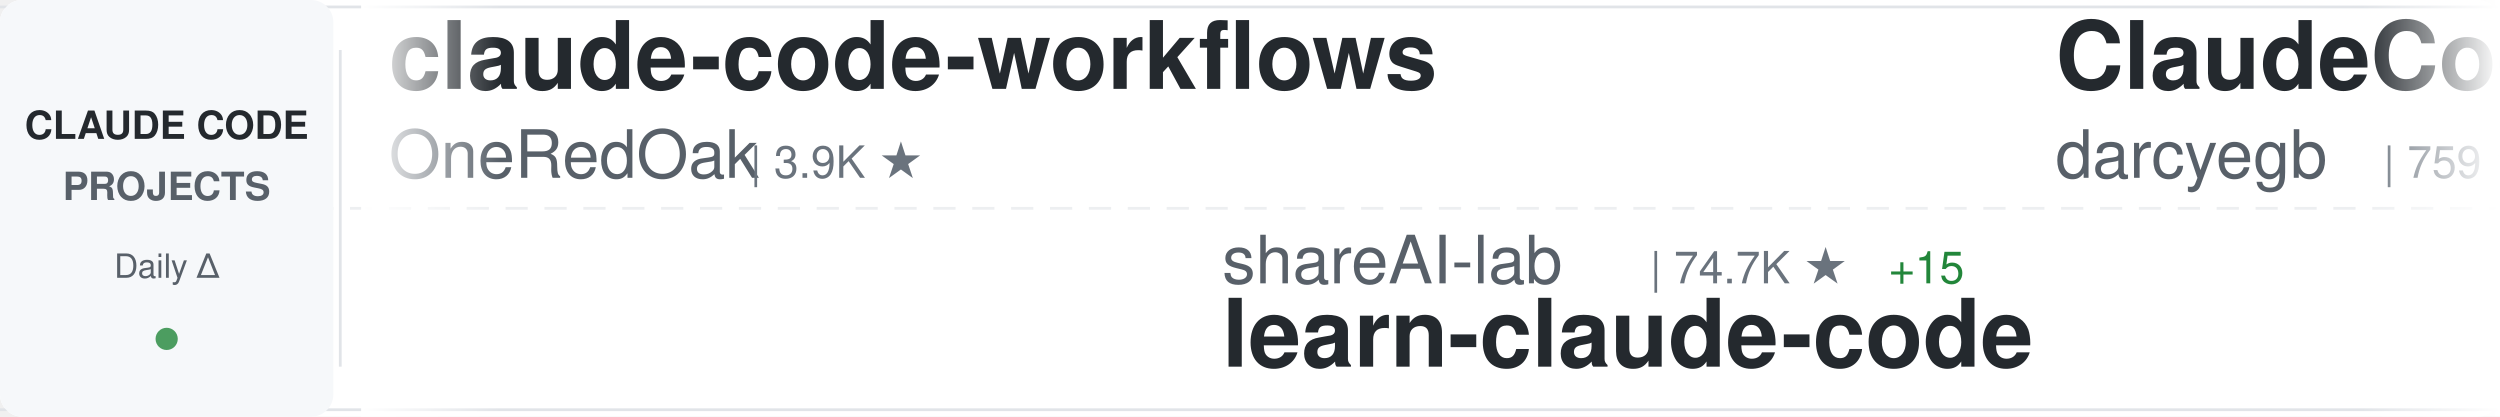
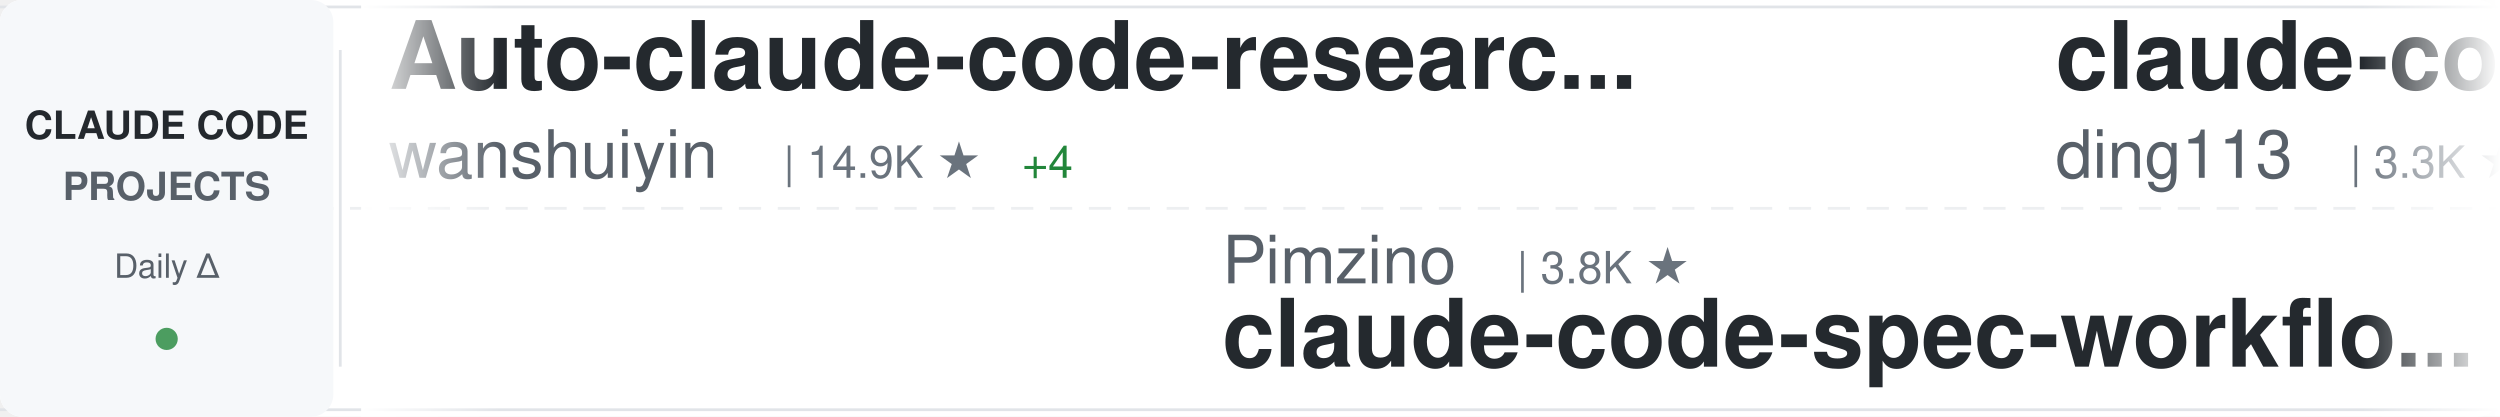
<svg xmlns="http://www.w3.org/2000/svg" width="900" height="150">
  <defs>
    <linearGradient id="awesomeLeftFade" x1="0%" y1="0%" x2="100%" y2="0%">
      <stop offset="0%" style="stop-color:#ffffff;stop-opacity:1" />
      <stop offset="100%" style="stop-color:#ffffff;stop-opacity:0" />
    </linearGradient>
    <linearGradient id="awesomeRightFade" x1="0%" y1="0%" x2="100%" y2="0%">
      <stop offset="0%" style="stop-color:#ffffff;stop-opacity:0" />
      <stop offset="100%" style="stop-color:#ffffff;stop-opacity:1" />
    </linearGradient>
  </defs>
  <rect width="900" height="150" fill="#ffffff" rx="8" />
  <rect x="0" y="2" width="900" height="1" fill="#e1e4e8" />
  <rect x="0" y="147" width="900" height="1" fill="#e1e4e8" />
  <line x1="0" y1="75" x2="900" y2="75" stroke="#e1e4e8" stroke-width="1" stroke-dasharray="8 6" opacity="0.6" />
  <rect x="0" y="0" width="120" height="150" fill="#f6f8fa" rx="8" />
  <text x="60" y="50" font-family="-apple-system, BlinkMacSystemFont, 'Segoe UI', Helvetica, Arial, sans-serif" font-size="14" font-weight="600" fill="#24292e" text-anchor="middle">CLAUDE CODE</text>
  <text x="60" y="72" font-family="-apple-system, BlinkMacSystemFont, 'Segoe UI', Helvetica, Arial, sans-serif" font-size="14" font-weight="600" fill="#586069" text-anchor="middle">PROJECTS</text>
  <text x="60" y="100" font-family="-apple-system, BlinkMacSystemFont, 'Segoe UI', Helvetica, Arial, sans-serif" font-size="12" font-weight="500" fill="#586069" text-anchor="middle">Daily Δ</text>
  <circle cx="60" cy="122" r="4" fill="#22863a" opacity="0.8" />
  <rect x="122" y="18" width="1" height="114" fill="#e1e4e8" />
  <clipPath id="awesomeTickerClip">
    <rect x="130" y="0" width="770" height="150" />
  </clipPath>
  <g clip-path="url(#awesomeTickerClip)">
    <g id="awesomeTickerItems">
      <animateTransform attributeName="transform" attributeType="XML" type="translate" from="0 0" to="-3000 0" dur="54s" repeatCount="indefinite" />
      <g transform="translate(0, 0)">
-         <text x="140" y="32" font-family="-apple-system, BlinkMacSystemFont, 'Segoe UI', Helvetica, Arial, sans-serif" font-size="34" font-weight="600" fill="#24292e">claude-code-workflows</text>
-         <text x="140" y="64" font-family="-apple-system, BlinkMacSystemFont, 'Segoe UI', Helvetica, Arial, sans-serif" font-size="24" font-weight="400" fill="#586069">OneRedOak</text>
-         <text x="270" y="64" font-family="-apple-system, BlinkMacSystemFont, 'Segoe UI', Helvetica, Arial, sans-serif" font-size="16" font-weight="500" fill="#6a737d">| 3.9K ★</text>
+         <text x="140" y="32" font-family="-apple-system, BlinkMacSystemFont, 'Segoe UI', Helvetica, Arial, sans-serif" font-size="34" font-weight="600" fill="#24292e">Auto-claude-code-researc...</text>
+         <text x="140" y="64" font-family="-apple-system, BlinkMacSystemFont, 'Segoe UI', Helvetica, Arial, sans-serif" font-size="24" font-weight="400" fill="#586069">wanshuiyin</text>
+         <text x="282" y="64" font-family="-apple-system, BlinkMacSystemFont, 'Segoe UI', Helvetica, Arial, sans-serif" font-size="16" font-weight="500" fill="#6a737d">| 14.9K ★</text>
+         <text x="368" y="64" font-family="-apple-system, BlinkMacSystemFont, 'Segoe UI', Helvetica, Arial, sans-serif" font-size="16" font-weight="500" fill="#22863a"> +4</text>
      </g>
      <g transform="translate(300, 0)">
-         <text x="140" y="102" font-family="-apple-system, BlinkMacSystemFont, 'Segoe UI', Helvetica, Arial, sans-serif" font-size="24" font-weight="400" fill="#586069">shareAI-lab</text>
-         <text x="294" y="102" font-family="-apple-system, BlinkMacSystemFont, 'Segoe UI', Helvetica, Arial, sans-serif" font-size="16" font-weight="500" fill="#6a737d">| 74.7K ★</text>
-         <text x="380" y="102" font-family="-apple-system, BlinkMacSystemFont, 'Segoe UI', Helvetica, Arial, sans-serif" font-size="16" font-weight="500" fill="#22863a"> +15</text>
-         <text x="140" y="132" font-family="-apple-system, BlinkMacSystemFont, 'Segoe UI', Helvetica, Arial, sans-serif" font-size="34" font-weight="600" fill="#24292e">learn-claude-code</text>
+         <text x="140" y="102" font-family="-apple-system, BlinkMacSystemFont, 'Segoe UI', Helvetica, Arial, sans-serif" font-size="24" font-weight="400" fill="#586069">Pimzino</text>
+         <text x="246" y="102" font-family="-apple-system, BlinkMacSystemFont, 'Segoe UI', Helvetica, Arial, sans-serif" font-size="16" font-weight="500" fill="#6a737d">| 3.8K ★</text>
+         <text x="140" y="132" font-family="-apple-system, BlinkMacSystemFont, 'Segoe UI', Helvetica, Arial, sans-serif" font-size="34" font-weight="600" fill="#24292e">claude-code-spec-workflo...</text>
      </g>
      <g transform="translate(600, 0)">
-         <text x="140" y="32" font-family="-apple-system, BlinkMacSystemFont, 'Segoe UI', Helvetica, Arial, sans-serif" font-size="34" font-weight="600" fill="#24292e">ClaudeCodeAgents</text>
-         <text x="140" y="64" font-family="-apple-system, BlinkMacSystemFont, 'Segoe UI', Helvetica, Arial, sans-serif" font-size="24" font-weight="400" fill="#586069">darcyegb</text>
-         <text x="258" y="64" font-family="-apple-system, BlinkMacSystemFont, 'Segoe UI', Helvetica, Arial, sans-serif" font-size="16" font-weight="500" fill="#6a737d">| 759 ★</text>
+         <text x="140" y="32" font-family="-apple-system, BlinkMacSystemFont, 'Segoe UI', Helvetica, Arial, sans-serif" font-size="34" font-weight="600" fill="#24292e">claude-code-hub</text>
+         <text x="140" y="64" font-family="-apple-system, BlinkMacSystemFont, 'Segoe UI', Helvetica, Arial, sans-serif" font-size="24" font-weight="400" fill="#586069">ding113</text>
+         <text x="246" y="64" font-family="-apple-system, BlinkMacSystemFont, 'Segoe UI', Helvetica, Arial, sans-serif" font-size="16" font-weight="500" fill="#6a737d">| 3.3K ★</text>
+         <text x="323" y="64" font-family="-apple-system, BlinkMacSystemFont, 'Segoe UI', Helvetica, Arial, sans-serif" font-size="16" font-weight="500" fill="#cb2431"> -1</text>
      </g>
      <g transform="translate(900, 0)">
-         <text x="140" y="102" font-family="-apple-system, BlinkMacSystemFont, 'Segoe UI', Helvetica, Arial, sans-serif" font-size="24" font-weight="400" fill="#586069">liuup</text>
-         <text x="222" y="102" font-family="-apple-system, BlinkMacSystemFont, 'Segoe UI', Helvetica, Arial, sans-serif" font-size="16" font-weight="500" fill="#6a737d">| 3.8K ★</text>
-         <text x="140" y="132" font-family="-apple-system, BlinkMacSystemFont, 'Segoe UI', Helvetica, Arial, sans-serif" font-size="34" font-weight="600" fill="#24292e">claude-code-analysis</text>
+         <text x="140" y="102" font-family="-apple-system, BlinkMacSystemFont, 'Segoe UI', Helvetica, Arial, sans-serif" font-size="24" font-weight="400" fill="#586069">FlorianBruniaux</text>
+         <text x="342" y="102" font-family="-apple-system, BlinkMacSystemFont, 'Segoe UI', Helvetica, Arial, sans-serif" font-size="16" font-weight="500" fill="#6a737d">| 5.8K ★</text>
+         <text x="140" y="132" font-family="-apple-system, BlinkMacSystemFont, 'Segoe UI', Helvetica, Arial, sans-serif" font-size="34" font-weight="600" fill="#24292e">claude-code-ultimate-gui...</text>
      </g>
      <g transform="translate(1200, 0)">
-         <text x="140" y="32" font-family="-apple-system, BlinkMacSystemFont, 'Segoe UI', Helvetica, Arial, sans-serif" font-size="34" font-weight="600" fill="#24292e">ralph-claude-code</text>
-         <text x="140" y="64" font-family="-apple-system, BlinkMacSystemFont, 'Segoe UI', Helvetica, Arial, sans-serif" font-size="24" font-weight="400" fill="#586069">frankbria</text>
-         <text x="270" y="64" font-family="-apple-system, BlinkMacSystemFont, 'Segoe UI', Helvetica, Arial, sans-serif" font-size="16" font-weight="500" fill="#6a737d">| 9.6K ★</text>
-         <text x="347" y="64" font-family="-apple-system, BlinkMacSystemFont, 'Segoe UI', Helvetica, Arial, sans-serif" font-size="16" font-weight="500" fill="#22863a"> +1</text>
+         <text x="140" y="32" font-family="-apple-system, BlinkMacSystemFont, 'Segoe UI', Helvetica, Arial, sans-serif" font-size="34" font-weight="600" fill="#24292e">claude-code-webui</text>
+         <text x="140" y="64" font-family="-apple-system, BlinkMacSystemFont, 'Segoe UI', Helvetica, Arial, sans-serif" font-size="24" font-weight="400" fill="#586069">sugyan</text>
+         <text x="234" y="64" font-family="-apple-system, BlinkMacSystemFont, 'Segoe UI', Helvetica, Arial, sans-serif" font-size="16" font-weight="500" fill="#6a737d">| 1.1K ★</text>
      </g>
      <g transform="translate(1500, 0)">
-         <text x="140" y="102" font-family="-apple-system, BlinkMacSystemFont, 'Segoe UI', Helvetica, Arial, sans-serif" font-size="24" font-weight="400" fill="#586069">anthropics</text>
-         <text x="282" y="102" font-family="-apple-system, BlinkMacSystemFont, 'Segoe UI', Helvetica, Arial, sans-serif" font-size="16" font-weight="500" fill="#6a737d">| 5.9K ★</text>
-         <text x="359" y="102" font-family="-apple-system, BlinkMacSystemFont, 'Segoe UI', Helvetica, Arial, sans-serif" font-size="16" font-weight="500" fill="#22863a"> +1</text>
-         <text x="140" y="132" font-family="-apple-system, BlinkMacSystemFont, 'Segoe UI', Helvetica, Arial, sans-serif" font-size="34" font-weight="600" fill="#24292e">claude-code-security-rev...</text>
+         <text x="140" y="102" font-family="-apple-system, BlinkMacSystemFont, 'Segoe UI', Helvetica, Arial, sans-serif" font-size="24" font-weight="400" fill="#586069">disler</text>
+         <text x="234" y="102" font-family="-apple-system, BlinkMacSystemFont, 'Segoe UI', Helvetica, Arial, sans-serif" font-size="16" font-weight="500" fill="#6a737d">| 3.9K ★</text>
+         <text x="140" y="132" font-family="-apple-system, BlinkMacSystemFont, 'Segoe UI', Helvetica, Arial, sans-serif" font-size="34" font-weight="600" fill="#24292e">claude-code-hooks-master...</text>
      </g>
      <g transform="translate(1800, 0)">
-         <text x="140" y="32" font-family="-apple-system, BlinkMacSystemFont, 'Segoe UI', Helvetica, Arial, sans-serif" font-size="34" font-weight="600" fill="#24292e">arcads-claude-code</text>
-         <text x="140" y="64" font-family="-apple-system, BlinkMacSystemFont, 'Segoe UI', Helvetica, Arial, sans-serif" font-size="24" font-weight="400" fill="#586069">krusemediallc</text>
-         <text x="318" y="64" font-family="-apple-system, BlinkMacSystemFont, 'Segoe UI', Helvetica, Arial, sans-serif" font-size="16" font-weight="500" fill="#6a737d">| 1.3K ★</text>
-         <text x="395" y="64" font-family="-apple-system, BlinkMacSystemFont, 'Segoe UI', Helvetica, Arial, sans-serif" font-size="16" font-weight="500" fill="#22863a"> +14</text>
+         <text x="140" y="32" font-family="-apple-system, BlinkMacSystemFont, 'Segoe UI', Helvetica, Arial, sans-serif" font-size="34" font-weight="600" fill="#24292e">claude_codex_bridge</text>
+         <text x="140" y="64" font-family="-apple-system, BlinkMacSystemFont, 'Segoe UI', Helvetica, Arial, sans-serif" font-size="24" font-weight="400" fill="#586069">SeemSeam</text>
+         <text x="258" y="64" font-family="-apple-system, BlinkMacSystemFont, 'Segoe UI', Helvetica, Arial, sans-serif" font-size="16" font-weight="500" fill="#6a737d">| 3.4K ★</text>
      </g>
      <g transform="translate(2100, 0)">
-         <text x="140" y="102" font-family="-apple-system, BlinkMacSystemFont, 'Segoe UI', Helvetica, Arial, sans-serif" font-size="24" font-weight="400" fill="#586069">Alishahryar1</text>
-         <text x="306" y="102" font-family="-apple-system, BlinkMacSystemFont, 'Segoe UI', Helvetica, Arial, sans-serif" font-size="16" font-weight="500" fill="#6a737d">| 46.0K ★</text>
-         <text x="392" y="102" font-family="-apple-system, BlinkMacSystemFont, 'Segoe UI', Helvetica, Arial, sans-serif" font-size="16" font-weight="500" fill="#22863a"> +44</text>
-         <text x="140" y="132" font-family="-apple-system, BlinkMacSystemFont, 'Segoe UI', Helvetica, Arial, sans-serif" font-size="34" font-weight="600" fill="#24292e">free-claude-code</text>
+         <text x="140" y="102" font-family="-apple-system, BlinkMacSystemFont, 'Segoe UI', Helvetica, Arial, sans-serif" font-size="24" font-weight="400" fill="#586069">OneRedOak</text>
+         <text x="270" y="102" font-family="-apple-system, BlinkMacSystemFont, 'Segoe UI', Helvetica, Arial, sans-serif" font-size="16" font-weight="500" fill="#6a737d">| 3.9K ★</text>
+         <text x="140" y="132" font-family="-apple-system, BlinkMacSystemFont, 'Segoe UI', Helvetica, Arial, sans-serif" font-size="34" font-weight="600" fill="#24292e">claude-code-workflows</text>
      </g>
      <g transform="translate(2400, 0)">
-         <text x="140" y="32" font-family="-apple-system, BlinkMacSystemFont, 'Segoe UI', Helvetica, Arial, sans-serif" font-size="34" font-weight="600" fill="#24292e">andrej-karpathy-skills</text>
-         <text x="140" y="64" font-family="-apple-system, BlinkMacSystemFont, 'Segoe UI', Helvetica, Arial, sans-serif" font-size="24" font-weight="400" fill="#586069">multica-ai</text>
-         <text x="282" y="64" font-family="-apple-system, BlinkMacSystemFont, 'Segoe UI', Helvetica, Arial, sans-serif" font-size="16" font-weight="500" fill="#6a737d">| 203.8K ★</text>
-         <text x="377" y="64" font-family="-apple-system, BlinkMacSystemFont, 'Segoe UI', Helvetica, Arial, sans-serif" font-size="16" font-weight="500" fill="#22863a"> +56</text>
+         <text x="140" y="32" font-family="-apple-system, BlinkMacSystemFont, 'Segoe UI', Helvetica, Arial, sans-serif" font-size="34" font-weight="600" fill="#24292e">Claude-Code</text>
+         <text x="140" y="64" font-family="-apple-system, BlinkMacSystemFont, 'Segoe UI', Helvetica, Arial, sans-serif" font-size="24" font-weight="400" fill="#586069">OrcaWhisper</text>
+         <text x="294" y="64" font-family="-apple-system, BlinkMacSystemFont, 'Segoe UI', Helvetica, Arial, sans-serif" font-size="16" font-weight="500" fill="#6a737d">| 92 ★</text>
      </g>
      <g transform="translate(2700, 0)">
-         <text x="140" y="102" font-family="-apple-system, BlinkMacSystemFont, 'Segoe UI', Helvetica, Arial, sans-serif" font-size="24" font-weight="400" fill="#586069">diet103</text>
-         <text x="246" y="102" font-family="-apple-system, BlinkMacSystemFont, 'Segoe UI', Helvetica, Arial, sans-serif" font-size="16" font-weight="500" fill="#6a737d">| 10.0K ★</text>
-         <text x="140" y="132" font-family="-apple-system, BlinkMacSystemFont, 'Segoe UI', Helvetica, Arial, sans-serif" font-size="34" font-weight="600" fill="#24292e">claude-code-infrastructu...</text>
+         <text x="140" y="102" font-family="-apple-system, BlinkMacSystemFont, 'Segoe UI', Helvetica, Arial, sans-serif" font-size="24" font-weight="400" fill="#586069">ChrisWiles</text>
+         <text x="282" y="102" font-family="-apple-system, BlinkMacSystemFont, 'Segoe UI', Helvetica, Arial, sans-serif" font-size="16" font-weight="500" fill="#6a737d">| 6.0K ★</text>
+         <text x="140" y="132" font-family="-apple-system, BlinkMacSystemFont, 'Segoe UI', Helvetica, Arial, sans-serif" font-size="34" font-weight="600" fill="#24292e">claude-code-showcase</text>
      </g>
      <g transform="translate(3000, 0)">
-         <text x="140" y="32" font-family="-apple-system, BlinkMacSystemFont, 'Segoe UI', Helvetica, Arial, sans-serif" font-size="34" font-weight="600" fill="#24292e">claude-code-workflows</text>
-         <text x="140" y="64" font-family="-apple-system, BlinkMacSystemFont, 'Segoe UI', Helvetica, Arial, sans-serif" font-size="24" font-weight="400" fill="#586069">OneRedOak</text>
-         <text x="270" y="64" font-family="-apple-system, BlinkMacSystemFont, 'Segoe UI', Helvetica, Arial, sans-serif" font-size="16" font-weight="500" fill="#6a737d">| 3.9K ★</text>
+         <text x="140" y="32" font-family="-apple-system, BlinkMacSystemFont, 'Segoe UI', Helvetica, Arial, sans-serif" font-size="34" font-weight="600" fill="#24292e">Auto-claude-code-researc...</text>
+         <text x="140" y="64" font-family="-apple-system, BlinkMacSystemFont, 'Segoe UI', Helvetica, Arial, sans-serif" font-size="24" font-weight="400" fill="#586069">wanshuiyin</text>
+         <text x="282" y="64" font-family="-apple-system, BlinkMacSystemFont, 'Segoe UI', Helvetica, Arial, sans-serif" font-size="16" font-weight="500" fill="#6a737d">| 14.9K ★</text>
+         <text x="368" y="64" font-family="-apple-system, BlinkMacSystemFont, 'Segoe UI', Helvetica, Arial, sans-serif" font-size="16" font-weight="500" fill="#22863a"> +4</text>
      </g>
      <g transform="translate(3300, 0)">
-         <text x="140" y="102" font-family="-apple-system, BlinkMacSystemFont, 'Segoe UI', Helvetica, Arial, sans-serif" font-size="24" font-weight="400" fill="#586069">shareAI-lab</text>
-         <text x="294" y="102" font-family="-apple-system, BlinkMacSystemFont, 'Segoe UI', Helvetica, Arial, sans-serif" font-size="16" font-weight="500" fill="#6a737d">| 74.7K ★</text>
-         <text x="380" y="102" font-family="-apple-system, BlinkMacSystemFont, 'Segoe UI', Helvetica, Arial, sans-serif" font-size="16" font-weight="500" fill="#22863a"> +15</text>
-         <text x="140" y="132" font-family="-apple-system, BlinkMacSystemFont, 'Segoe UI', Helvetica, Arial, sans-serif" font-size="34" font-weight="600" fill="#24292e">learn-claude-code</text>
+         <text x="140" y="102" font-family="-apple-system, BlinkMacSystemFont, 'Segoe UI', Helvetica, Arial, sans-serif" font-size="24" font-weight="400" fill="#586069">Pimzino</text>
+         <text x="246" y="102" font-family="-apple-system, BlinkMacSystemFont, 'Segoe UI', Helvetica, Arial, sans-serif" font-size="16" font-weight="500" fill="#6a737d">| 3.8K ★</text>
+         <text x="140" y="132" font-family="-apple-system, BlinkMacSystemFont, 'Segoe UI', Helvetica, Arial, sans-serif" font-size="34" font-weight="600" fill="#24292e">claude-code-spec-workflo...</text>
      </g>
      <g transform="translate(3600, 0)">
-         <text x="140" y="32" font-family="-apple-system, BlinkMacSystemFont, 'Segoe UI', Helvetica, Arial, sans-serif" font-size="34" font-weight="600" fill="#24292e">ClaudeCodeAgents</text>
-         <text x="140" y="64" font-family="-apple-system, BlinkMacSystemFont, 'Segoe UI', Helvetica, Arial, sans-serif" font-size="24" font-weight="400" fill="#586069">darcyegb</text>
-         <text x="258" y="64" font-family="-apple-system, BlinkMacSystemFont, 'Segoe UI', Helvetica, Arial, sans-serif" font-size="16" font-weight="500" fill="#6a737d">| 759 ★</text>
+         <text x="140" y="32" font-family="-apple-system, BlinkMacSystemFont, 'Segoe UI', Helvetica, Arial, sans-serif" font-size="34" font-weight="600" fill="#24292e">claude-code-hub</text>
+         <text x="140" y="64" font-family="-apple-system, BlinkMacSystemFont, 'Segoe UI', Helvetica, Arial, sans-serif" font-size="24" font-weight="400" fill="#586069">ding113</text>
+         <text x="246" y="64" font-family="-apple-system, BlinkMacSystemFont, 'Segoe UI', Helvetica, Arial, sans-serif" font-size="16" font-weight="500" fill="#6a737d">| 3.3K ★</text>
+         <text x="323" y="64" font-family="-apple-system, BlinkMacSystemFont, 'Segoe UI', Helvetica, Arial, sans-serif" font-size="16" font-weight="500" fill="#cb2431"> -1</text>
      </g>
      <g transform="translate(3900, 0)">
-         <text x="140" y="102" font-family="-apple-system, BlinkMacSystemFont, 'Segoe UI', Helvetica, Arial, sans-serif" font-size="24" font-weight="400" fill="#586069">liuup</text>
-         <text x="222" y="102" font-family="-apple-system, BlinkMacSystemFont, 'Segoe UI', Helvetica, Arial, sans-serif" font-size="16" font-weight="500" fill="#6a737d">| 3.8K ★</text>
-         <text x="140" y="132" font-family="-apple-system, BlinkMacSystemFont, 'Segoe UI', Helvetica, Arial, sans-serif" font-size="34" font-weight="600" fill="#24292e">claude-code-analysis</text>
+         <text x="140" y="102" font-family="-apple-system, BlinkMacSystemFont, 'Segoe UI', Helvetica, Arial, sans-serif" font-size="24" font-weight="400" fill="#586069">FlorianBruniaux</text>
+         <text x="342" y="102" font-family="-apple-system, BlinkMacSystemFont, 'Segoe UI', Helvetica, Arial, sans-serif" font-size="16" font-weight="500" fill="#6a737d">| 5.8K ★</text>
+         <text x="140" y="132" font-family="-apple-system, BlinkMacSystemFont, 'Segoe UI', Helvetica, Arial, sans-serif" font-size="34" font-weight="600" fill="#24292e">claude-code-ultimate-gui...</text>
      </g>
    </g>
  </g>
  <rect x="130" y="0" width="50" height="150" fill="url(#awesomeLeftFade)" />
  <rect x="850" y="0" width="50" height="150" fill="url(#awesomeRightFade)" />
</svg>
